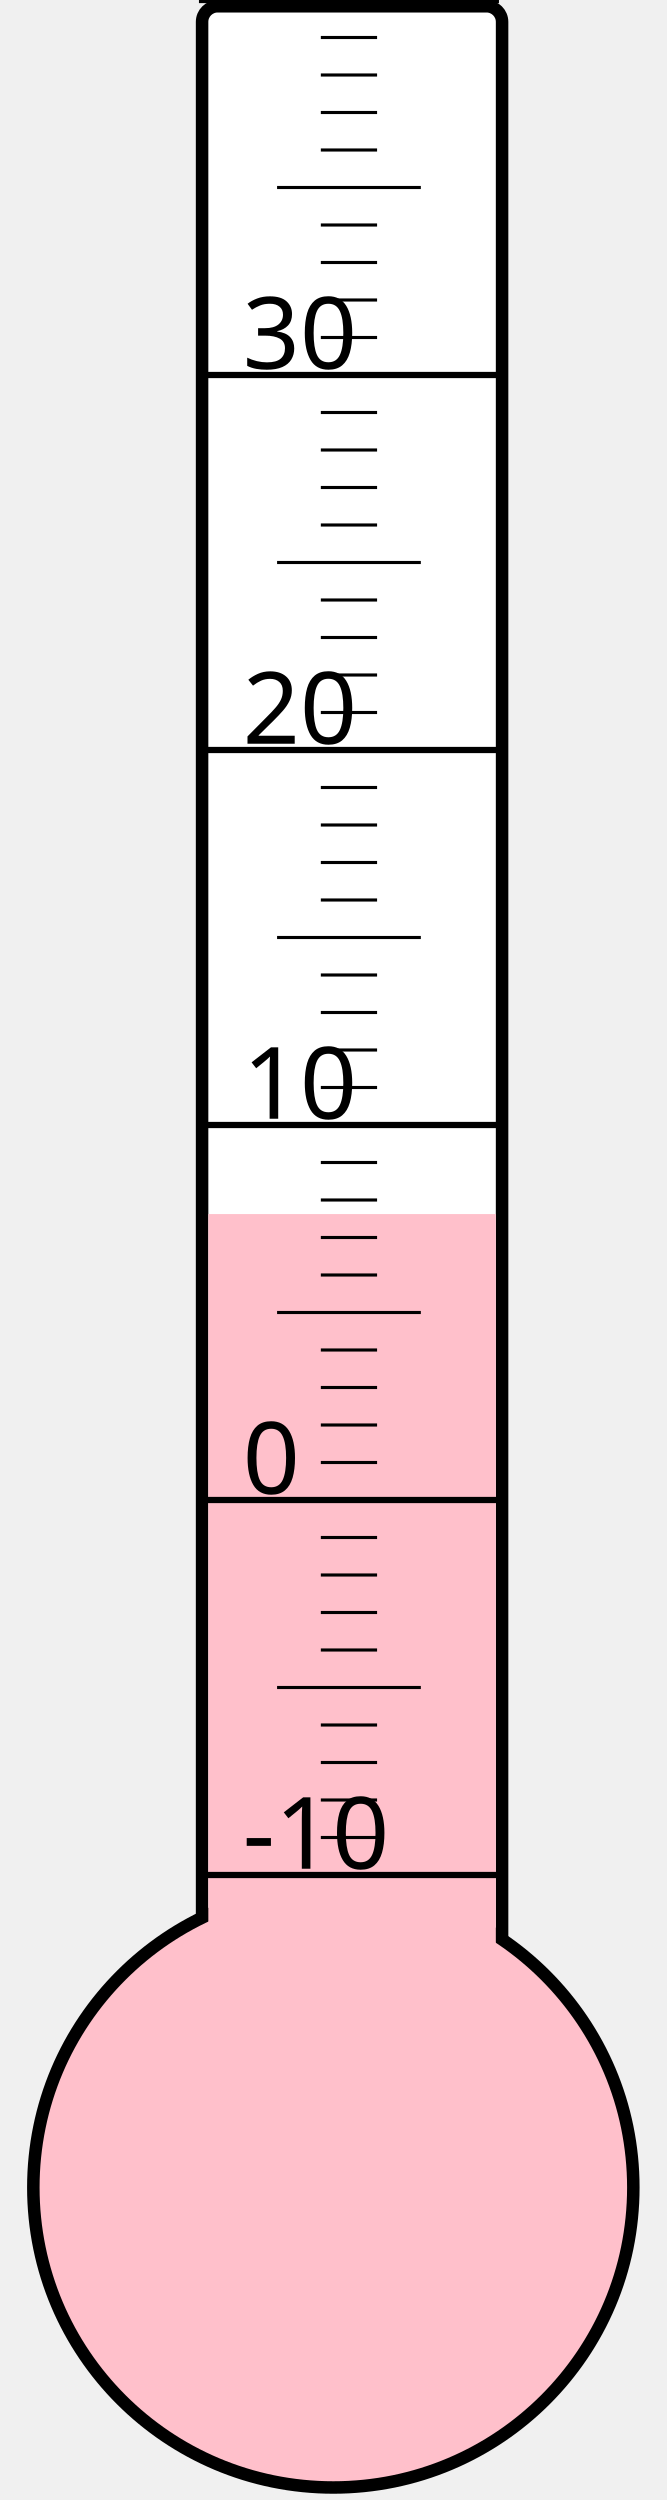
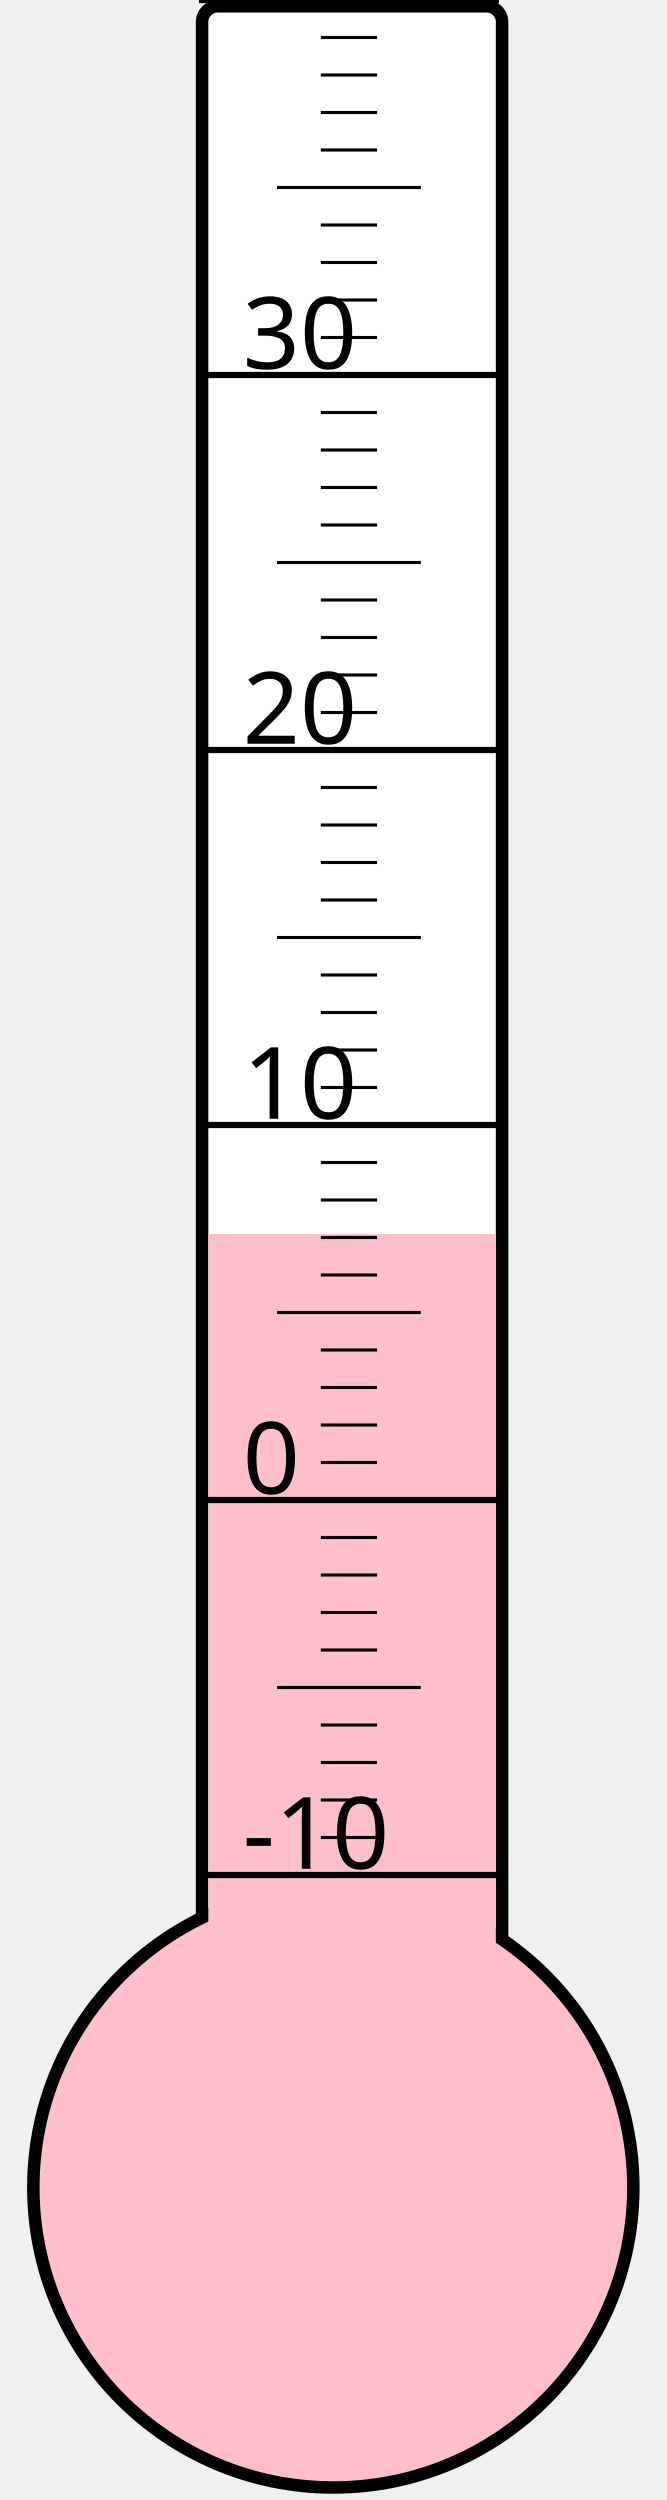
<svg xmlns="http://www.w3.org/2000/svg" width="40px" height="150px" viewBox="0 0 200 800">
  <rect width="200" height="800" x="0" y="0" style="fill: #ffffeb; fill-opacity: 0;" />
  <rect width="96" height="680" x="58" y="2" rx="5" ry="5" style="fill: white; fill-opacity: 1; stroke: black; stroke-width: 4;" />
  <circle cx="100" cy="700" r="96" style="fill: pink; stroke: black; stroke-width: 4;" />
-   <rect width="92" height="311.5" x="60" y="388.5" style="fill: pink; fill-opacity: 1; stroke-width: 0;" />
+   <rect width="92" height="305.125" x="60" y="394.875" style="fill: pink; fill-opacity: 1; stroke-width: 0;" />
  <text x="71" y="598" style="font-family: sans-serif; font-size: 24pt;">-10</text>
  <text x="71" y="478" style="font-family: sans-serif; font-size: 24pt;">0</text>
  <text x="71" y="358" style="font-family: sans-serif; font-size: 24pt;">10</text>
  <text x="71" y="238" style="font-family: sans-serif; font-size: 24pt;">20</text>
  <text x="71" y="118" style="font-family: sans-serif; font-size: 24pt;">30</text>
  <g style="stroke: black;">
    <line x1="57" y1="600" x2="153" y2="600" style="stroke-width: 2;" />
    <line x1="96" y1="588" x2="114" y2="588" style="stroke-width: 1;" />
    <line x1="96" y1="576" x2="114" y2="576" style="stroke-width: 1;" />
    <line x1="96" y1="564" x2="114" y2="564" style="stroke-width: 1;" />
    <line x1="96" y1="552" x2="114" y2="552" style="stroke-width: 1;" />
    <line x1="82" y1="540" x2="128" y2="540" style="stroke-width: 1;" />
    <line x1="96" y1="528" x2="114" y2="528" style="stroke-width: 1;" />
    <line x1="96" y1="516" x2="114" y2="516" style="stroke-width: 1;" />
    <line x1="96" y1="504" x2="114" y2="504" style="stroke-width: 1;" />
    <line x1="96" y1="492" x2="114" y2="492" style="stroke-width: 1;" />
    <line x1="57" y1="480" x2="153" y2="480" style="stroke-width: 2;" />
    <line x1="96" y1="468" x2="114" y2="468" style="stroke-width: 1;" />
    <line x1="96" y1="456" x2="114" y2="456" style="stroke-width: 1;" />
    <line x1="96" y1="444" x2="114" y2="444" style="stroke-width: 1;" />
    <line x1="96" y1="432" x2="114" y2="432" style="stroke-width: 1;" />
    <line x1="82" y1="420" x2="128" y2="420" style="stroke-width: 1;" />
    <line x1="96" y1="408" x2="114" y2="408" style="stroke-width: 1;" />
    <line x1="96" y1="396" x2="114" y2="396" style="stroke-width: 1;" />
    <line x1="96" y1="384" x2="114" y2="384" style="stroke-width: 1;" />
    <line x1="96" y1="372" x2="114" y2="372" style="stroke-width: 1;" />
    <line x1="57" y1="360" x2="153" y2="360" style="stroke-width: 2;" />
    <line x1="96" y1="348" x2="114" y2="348" style="stroke-width: 1;" />
    <line x1="96" y1="336" x2="114" y2="336" style="stroke-width: 1;" />
    <line x1="96" y1="324" x2="114" y2="324" style="stroke-width: 1;" />
    <line x1="96" y1="312" x2="114" y2="312" style="stroke-width: 1;" />
    <line x1="82" y1="300" x2="128" y2="300" style="stroke-width: 1;" />
    <line x1="96" y1="288" x2="114" y2="288" style="stroke-width: 1;" />
    <line x1="96" y1="276" x2="114" y2="276" style="stroke-width: 1;" />
    <line x1="96" y1="264" x2="114" y2="264" style="stroke-width: 1;" />
    <line x1="96" y1="252" x2="114" y2="252" style="stroke-width: 1;" />
    <line x1="57" y1="240" x2="153" y2="240" style="stroke-width: 2;" />
    <line x1="96" y1="228" x2="114" y2="228" style="stroke-width: 1;" />
    <line x1="96" y1="216" x2="114" y2="216" style="stroke-width: 1;" />
    <line x1="96" y1="204" x2="114" y2="204" style="stroke-width: 1;" />
    <line x1="96" y1="192" x2="114" y2="192" style="stroke-width: 1;" />
    <line x1="82" y1="180" x2="128" y2="180" style="stroke-width: 1;" />
    <line x1="96" y1="168" x2="114" y2="168" style="stroke-width: 1;" />
    <line x1="96" y1="156" x2="114" y2="156" style="stroke-width: 1;" />
    <line x1="96" y1="144" x2="114" y2="144" style="stroke-width: 1;" />
    <line x1="96" y1="132" x2="114" y2="132" style="stroke-width: 1;" />
    <line x1="57" y1="120" x2="153" y2="120" style="stroke-width: 2;" />
    <line x1="96" y1="108" x2="114" y2="108" style="stroke-width: 1;" />
    <line x1="96" y1="96" x2="114" y2="96" style="stroke-width: 1;" />
    <line x1="96" y1="84" x2="114" y2="84" style="stroke-width: 1;" />
    <line x1="96" y1="72" x2="114" y2="72" style="stroke-width: 1;" />
    <line x1="82" y1="60" x2="128" y2="60" style="stroke-width: 1;" />
    <line x1="96" y1="48" x2="114" y2="48" style="stroke-width: 1;" />
    <line x1="96" y1="36" x2="114" y2="36" style="stroke-width: 1;" />
    <line x1="96" y1="24" x2="114" y2="24" style="stroke-width: 1;" />
    <line x1="96" y1="12" x2="114" y2="12" style="stroke-width: 1;" />
    <line x1="57" y1="0" x2="153" y2="0" style="stroke-width: 2;" />
  </g>
</svg>
